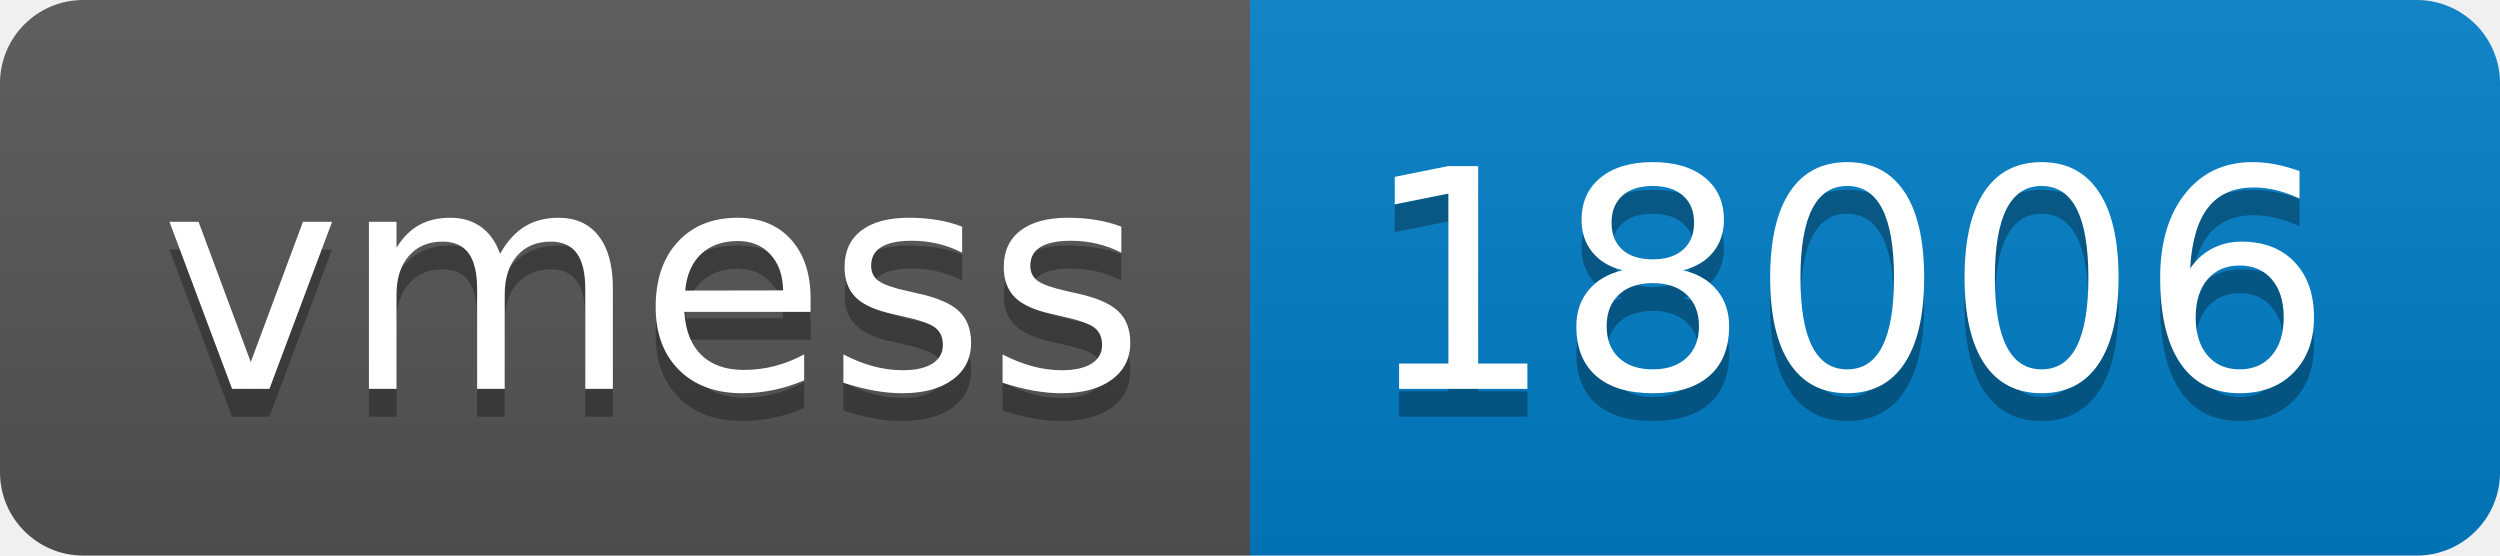
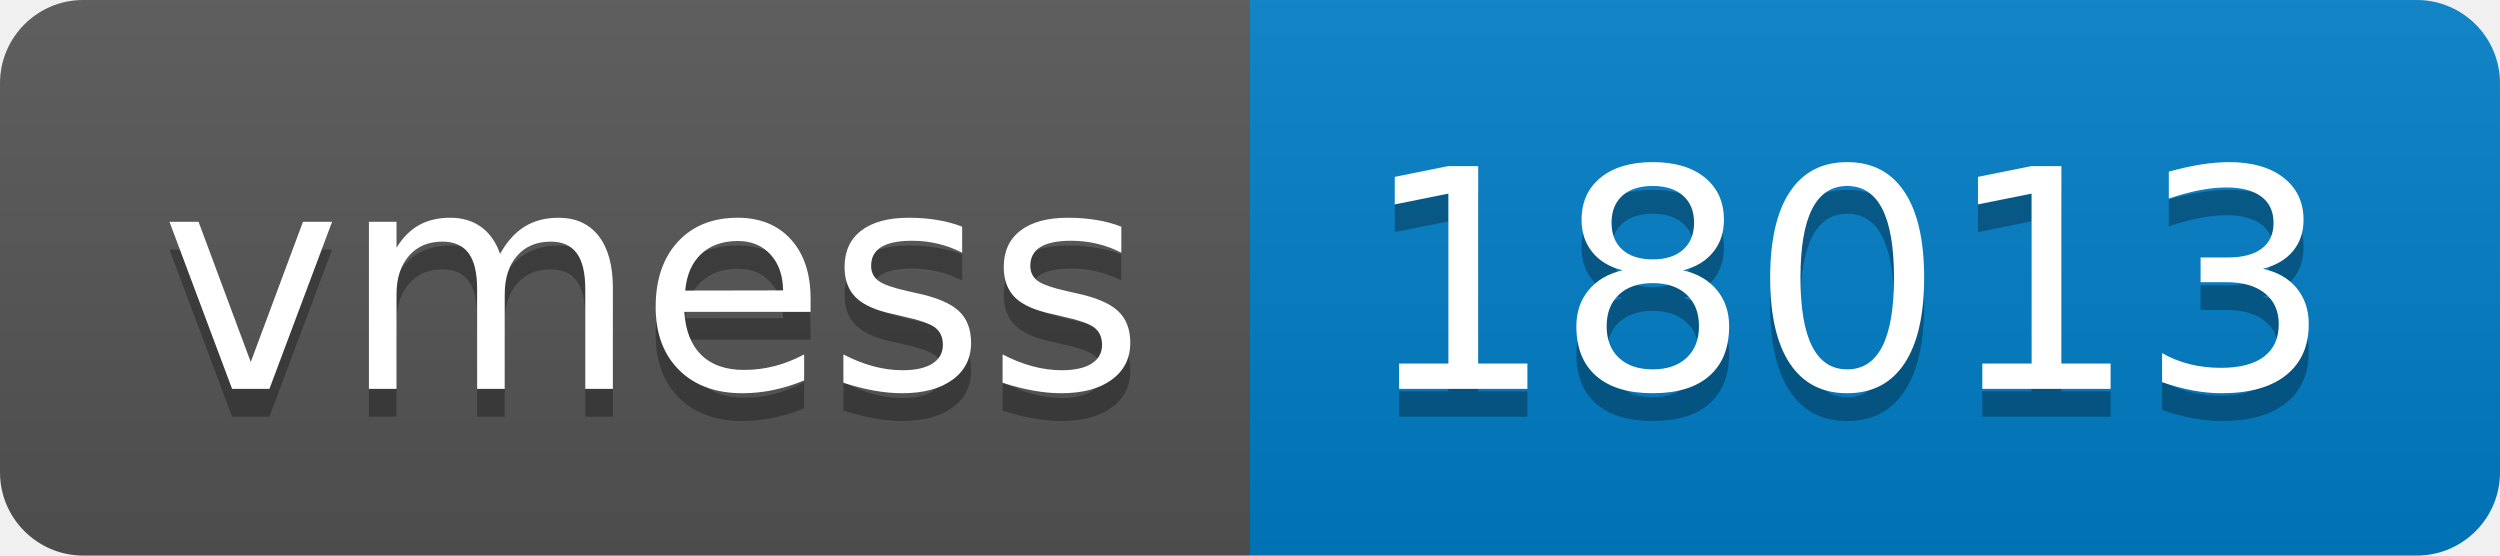
- <svg xmlns="http://www.w3.org/2000/svg" width="90" height="20" role="img" aria-label="vmess: 18006">
+ <svg xmlns="http://www.w3.org/2000/svg" width="90" height="20" role="img" aria-label="vmess: 18013">
  <linearGradient id="s" x2="0" y2="100%">
    <stop offset="0" stop-color="#bbb" stop-opacity=".1" />
    <stop offset="1" stop-opacity=".1" />
  </linearGradient>
  <clipPath id="r">
    <rect width="90" height="20" rx="3" fill="#fff" />
  </clipPath>
  <g clip-path="url(#r)">
    <rect width="45" height="20" fill="#555" />
    <rect x="45" width="45" height="20" fill="#007ec6" />
    <rect width="90" height="20" fill="url(#s)" />
  </g>
  <g fill="#fff" text-anchor="middle" font-family="Verdana,Geneva,DejaVu Sans,sans-serif" text-rendering="geometricPrecision" font-size="110">
    <text aria-hidden="true" x="235" y="150" fill="#010101" fill-opacity=".3" transform="scale(.1)" textLength="350">vmess</text>
    <text x="235" y="140" transform="scale(.1)" fill="#fff" textLength="350">vmess</text>
-     <text aria-hidden="true" x="665" y="150" fill="#010101" fill-opacity=".3" transform="scale(.1)" textLength="350">18006</text>
-     <text x="665" y="140" transform="scale(.1)" fill="#fff" textLength="350">18006</text>
+     <text aria-hidden="true" x="665" y="150" fill="#010101" fill-opacity=".3" transform="scale(.1)" textLength="350">18013</text>
+     <text x="665" y="140" transform="scale(.1)" fill="#fff" textLength="350">18013</text>
  </g>
</svg>
